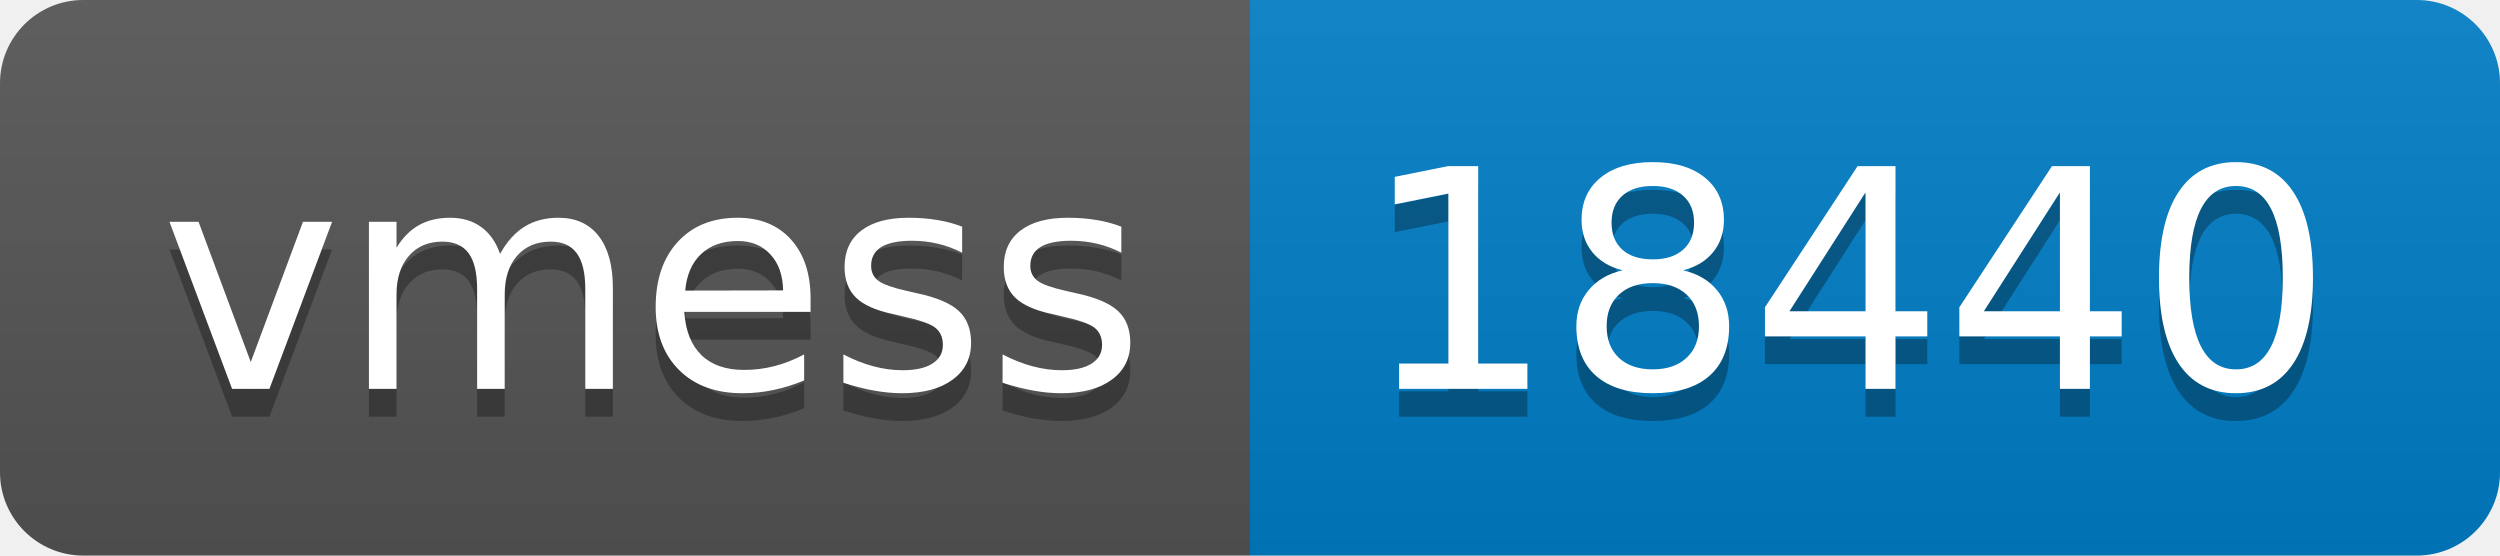
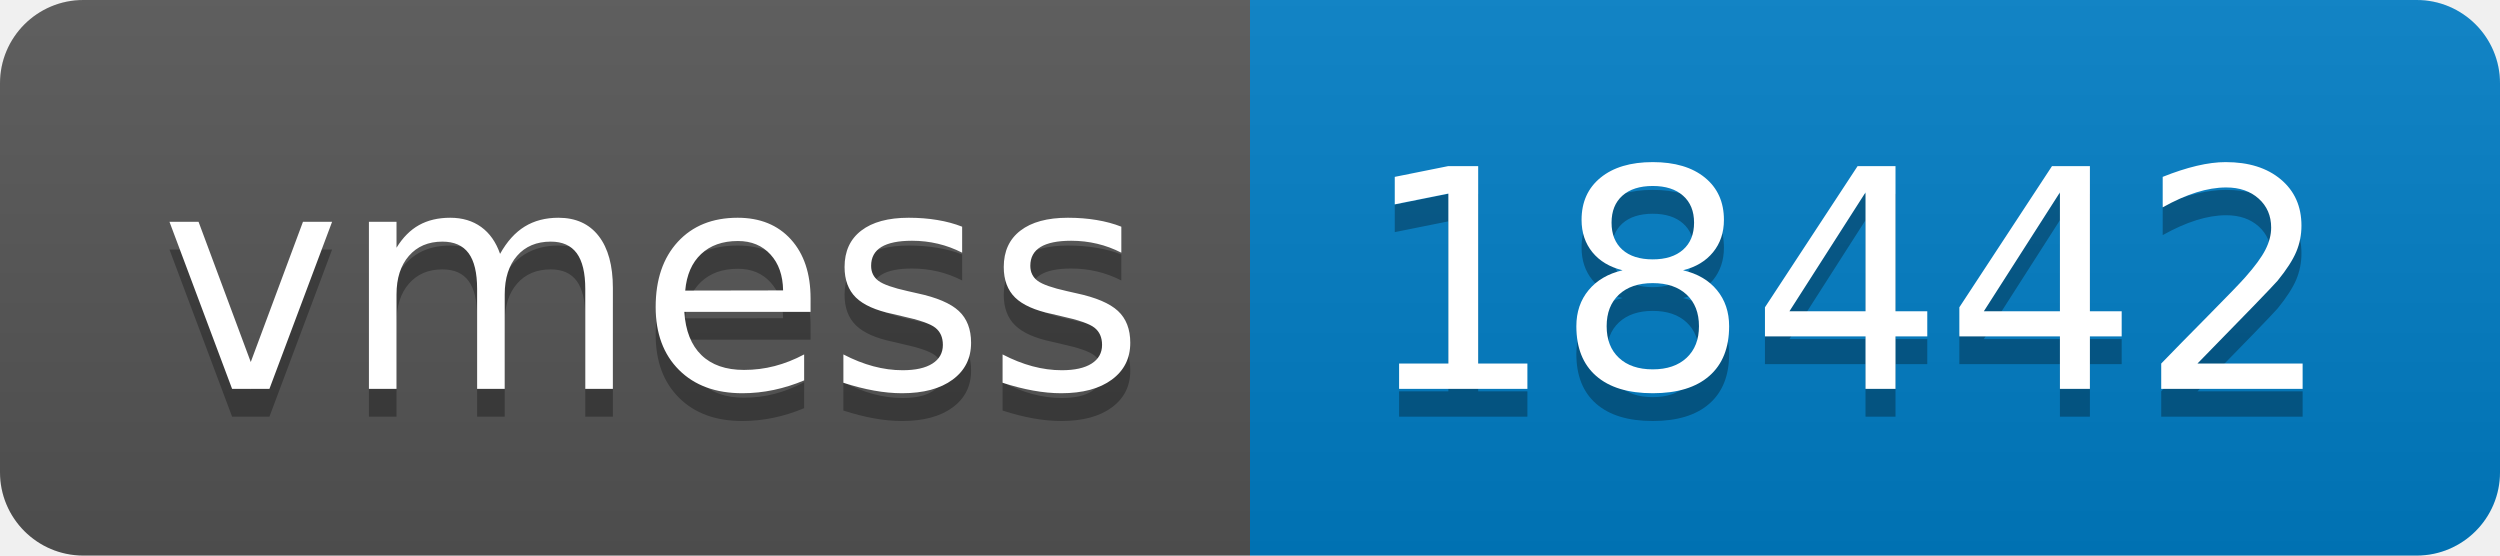
- <svg xmlns="http://www.w3.org/2000/svg" width="90" height="20" role="img" aria-label="vmess: 18440">
+ <svg xmlns="http://www.w3.org/2000/svg" width="90" height="20" role="img" aria-label="vmess: 18442">
  <linearGradient id="s" x2="0" y2="100%">
    <stop offset="0" stop-color="#bbb" stop-opacity=".1" />
    <stop offset="1" stop-opacity=".1" />
  </linearGradient>
  <clipPath id="r">
    <rect width="90" height="20" rx="3" fill="#fff" />
  </clipPath>
  <g clip-path="url(#r)">
    <rect width="45" height="20" fill="#555" />
    <rect x="45" width="45" height="20" fill="#007ec6" />
    <rect width="90" height="20" fill="url(#s)" />
  </g>
  <g fill="#fff" text-anchor="middle" font-family="Verdana,Geneva,DejaVu Sans,sans-serif" text-rendering="geometricPrecision" font-size="110">
    <text aria-hidden="true" x="235" y="150" fill="#010101" fill-opacity=".3" transform="scale(.1)" textLength="350">vmess</text>
    <text x="235" y="140" transform="scale(.1)" fill="#fff" textLength="350">vmess</text>
-     <text aria-hidden="true" x="665" y="150" fill="#010101" fill-opacity=".3" transform="scale(.1)" textLength="350">18440</text>
-     <text x="665" y="140" transform="scale(.1)" fill="#fff" textLength="350">18440</text>
+     <text aria-hidden="true" x="665" y="150" fill="#010101" fill-opacity=".3" transform="scale(.1)" textLength="350">18442</text>
+     <text x="665" y="140" transform="scale(.1)" fill="#fff" textLength="350">18442</text>
  </g>
</svg>
